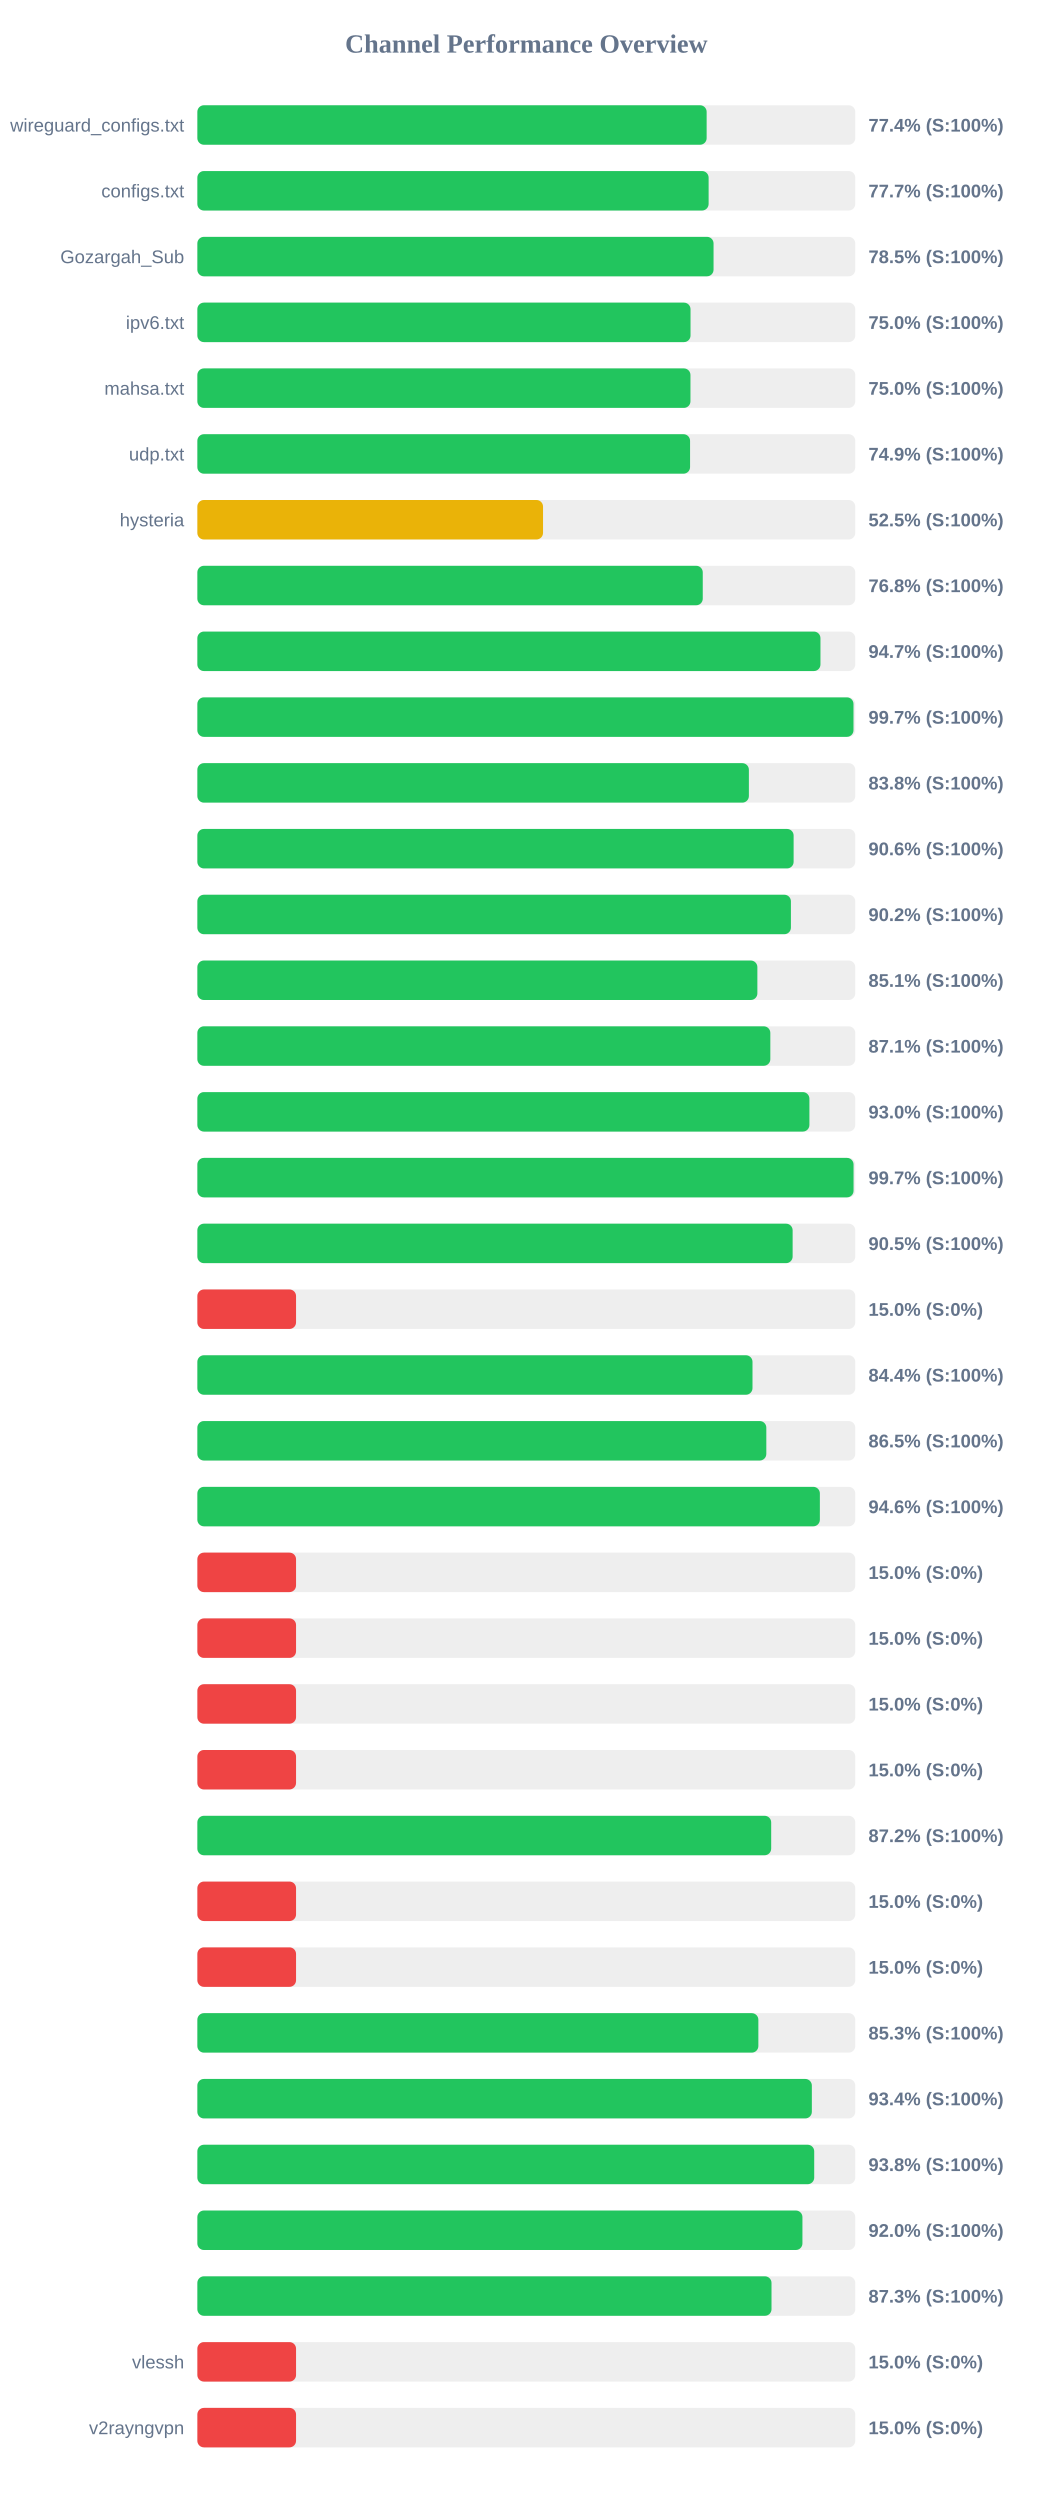
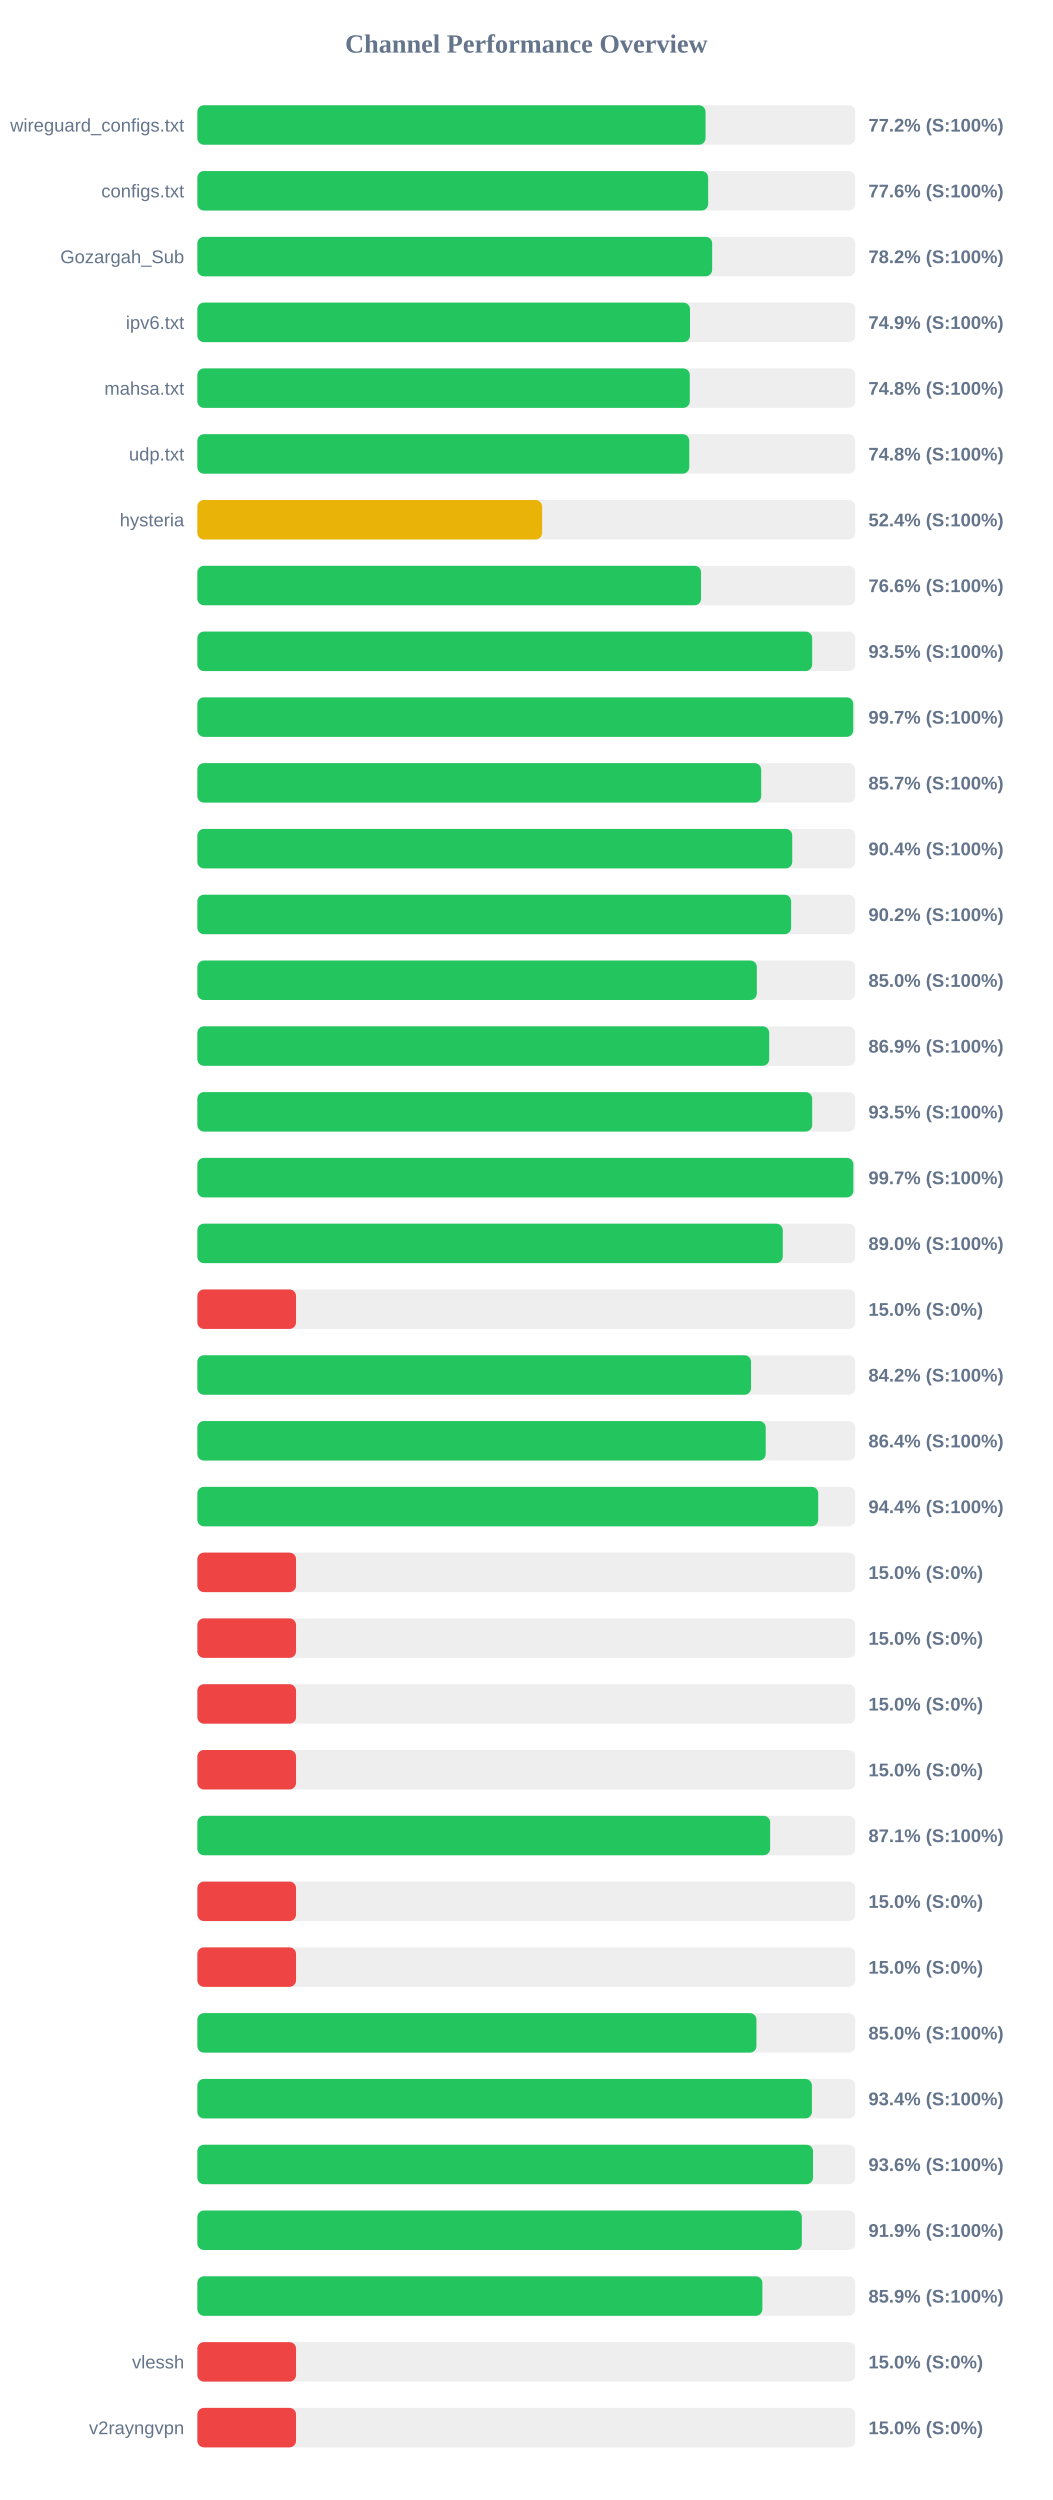
<svg xmlns="http://www.w3.org/2000/svg" width="800" height="1900" version="1.1">
  <style>
        .row { font: 14px Arial; fill: #64748b; }
        .score { font: bold 14px Arial; fill: #64748b; }
    </style>
  <text x="400" y="40" text-anchor="middle" font-size="20px" font-weight="bold" fill="#64748b">Channel Performance Overview</text>
  <rect x="150" y="80" width="500" height="30" fill="#eee" rx="5" />
-   <rect x="150" y="80" width="387.05" height="30" fill="#22c55e" rx="5" />
+   <rect x="150" y="80" width="386.2" height="30" fill="#22c55e" rx="5" />
  <text x="140" y="100" text-anchor="end" class="row">wireguard_configs.txt</text>
-   <text x="660" y="100" text-anchor="start" class="score">77.4% (S:100%)</text>
+   <text x="660" y="100" text-anchor="start" class="score">77.2% (S:100%)</text>
  <rect x="150" y="130" width="500" height="30" fill="#eee" rx="5" />
-   <rect x="150" y="130" width="388.55" height="30" fill="#22c55e" rx="5" />
+   <rect x="150" y="130" width="388.2" height="30" fill="#22c55e" rx="5" />
  <text x="140" y="150" text-anchor="end" class="row">configs.txt</text>
-   <text x="660" y="150" text-anchor="start" class="score">77.7% (S:100%)</text>
+   <text x="660" y="150" text-anchor="start" class="score">77.6% (S:100%)</text>
  <rect x="150" y="180" width="500" height="30" fill="#eee" rx="5" />
-   <rect x="150" y="180" width="392.3" height="30" fill="#22c55e" rx="5" />
+   <rect x="150" y="180" width="391.25" height="30" fill="#22c55e" rx="5" />
  <text x="140" y="200" text-anchor="end" class="row">Gozargah_Sub</text>
-   <text x="660" y="200" text-anchor="start" class="score">78.5% (S:100%)</text>
+   <text x="660" y="200" text-anchor="start" class="score">78.2% (S:100%)</text>
  <rect x="150" y="230" width="500" height="30" fill="#eee" rx="5" />
-   <rect x="150" y="230" width="374.8" height="30" fill="#22c55e" rx="5" />
+   <rect x="150" y="230" width="374.4" height="30" fill="#22c55e" rx="5" />
  <text x="140" y="250" text-anchor="end" class="row">ipv6.txt</text>
-   <text x="660" y="250" text-anchor="start" class="score">75.0% (S:100%)</text>
+   <text x="660" y="250" text-anchor="start" class="score">74.9% (S:100%)</text>
  <rect x="150" y="280" width="500" height="30" fill="#eee" rx="5" />
-   <rect x="150" y="280" width="374.75" height="30" fill="#22c55e" rx="5" />
+   <rect x="150" y="280" width="374.25" height="30" fill="#22c55e" rx="5" />
  <text x="140" y="300" text-anchor="end" class="row">mahsa.txt</text>
-   <text x="660" y="300" text-anchor="start" class="score">75.0% (S:100%)</text>
+   <text x="660" y="300" text-anchor="start" class="score">74.8% (S:100%)</text>
  <rect x="150" y="330" width="500" height="30" fill="#eee" rx="5" />
-   <rect x="150" y="330" width="374.45" height="30" fill="#22c55e" rx="5" />
+   <rect x="150" y="330" width="373.85" height="30" fill="#22c55e" rx="5" />
  <text x="140" y="350" text-anchor="end" class="row">udp.txt</text>
-   <text x="660" y="350" text-anchor="start" class="score">74.9% (S:100%)</text>
+   <text x="660" y="350" text-anchor="start" class="score">74.8% (S:100%)</text>
  <rect x="150" y="380" width="500" height="30" fill="#eee" rx="5" />
-   <rect x="150" y="380" width="262.7" height="30" fill="#eab308" rx="5" />
+   <rect x="150" y="380" width="262.0" height="30" fill="#eab308" rx="5" />
  <text x="140" y="400" text-anchor="end" class="row">hysteria</text>
-   <text x="660" y="400" text-anchor="start" class="score">52.5% (S:100%)</text>
+   <text x="660" y="400" text-anchor="start" class="score">52.4% (S:100%)</text>
  <rect x="150" y="430" width="500" height="30" fill="#eee" rx="5" />
-   <rect x="150" y="430" width="384.1" height="30" fill="#22c55e" rx="5" />
+   <rect x="150" y="430" width="382.8" height="30" fill="#22c55e" rx="5" />
  <text x="140" y="450" text-anchor="end" class="row" />
-   <text x="660" y="450" text-anchor="start" class="score">76.8% (S:100%)</text>
+   <text x="660" y="450" text-anchor="start" class="score">76.6% (S:100%)</text>
  <rect x="150" y="480" width="500" height="30" fill="#eee" rx="5" />
-   <rect x="150" y="480" width="473.55" height="30" fill="#22c55e" rx="5" />
+   <rect x="150" y="480" width="467.25" height="30" fill="#22c55e" rx="5" />
  <text x="140" y="500" text-anchor="end" class="row" />
-   <text x="660" y="500" text-anchor="start" class="score">94.7% (S:100%)</text>
+   <text x="660" y="500" text-anchor="start" class="score">93.5% (S:100%)</text>
  <rect x="150" y="530" width="500" height="30" fill="#eee" rx="5" />
-   <rect x="150" y="530" width="498.65" height="30" fill="#22c55e" rx="5" />
+   <rect x="150" y="530" width="498.45" height="30" fill="#22c55e" rx="5" />
  <text x="140" y="550" text-anchor="end" class="row" />
  <text x="660" y="550" text-anchor="start" class="score">99.7% (S:100%)</text>
  <rect x="150" y="580" width="500" height="30" fill="#eee" rx="5" />
-   <rect x="150" y="580" width="419.15" height="30" fill="#22c55e" rx="5" />
+   <rect x="150" y="580" width="428.5" height="30" fill="#22c55e" rx="5" />
  <text x="140" y="600" text-anchor="end" class="row" />
-   <text x="660" y="600" text-anchor="start" class="score">83.8% (S:100%)</text>
+   <text x="660" y="600" text-anchor="start" class="score">85.7% (S:100%)</text>
  <rect x="150" y="630" width="500" height="30" fill="#eee" rx="5" />
-   <rect x="150" y="630" width="453.15" height="30" fill="#22c55e" rx="5" />
+   <rect x="150" y="630" width="452.1" height="30" fill="#22c55e" rx="5" />
  <text x="140" y="650" text-anchor="end" class="row" />
-   <text x="660" y="650" text-anchor="start" class="score">90.6% (S:100%)</text>
+   <text x="660" y="650" text-anchor="start" class="score">90.4% (S:100%)</text>
  <rect x="150" y="680" width="500" height="30" fill="#eee" rx="5" />
-   <rect x="150" y="680" width="451.1" height="30" fill="#22c55e" rx="5" />
+   <rect x="150" y="680" width="451.25" height="30" fill="#22c55e" rx="5" />
  <text x="140" y="700" text-anchor="end" class="row" />
  <text x="660" y="700" text-anchor="start" class="score">90.2% (S:100%)</text>
  <rect x="150" y="730" width="500" height="30" fill="#eee" rx="5" />
-   <rect x="150" y="730" width="425.6" height="30" fill="#22c55e" rx="5" />
+   <rect x="150" y="730" width="425.2" height="30" fill="#22c55e" rx="5" />
  <text x="140" y="750" text-anchor="end" class="row" />
-   <text x="660" y="750" text-anchor="start" class="score">85.1% (S:100%)</text>
+   <text x="660" y="750" text-anchor="start" class="score">85.0% (S:100%)</text>
  <rect x="150" y="780" width="500" height="30" fill="#eee" rx="5" />
-   <rect x="150" y="780" width="435.45" height="30" fill="#22c55e" rx="5" />
+   <rect x="150" y="780" width="434.6" height="30" fill="#22c55e" rx="5" />
  <text x="140" y="800" text-anchor="end" class="row" />
-   <text x="660" y="800" text-anchor="start" class="score">87.1% (S:100%)</text>
+   <text x="660" y="800" text-anchor="start" class="score">86.9% (S:100%)</text>
  <rect x="150" y="830" width="500" height="30" fill="#eee" rx="5" />
-   <rect x="150" y="830" width="465.15" height="30" fill="#22c55e" rx="5" />
+   <rect x="150" y="830" width="467.25" height="30" fill="#22c55e" rx="5" />
  <text x="140" y="850" text-anchor="end" class="row" />
-   <text x="660" y="850" text-anchor="start" class="score">93.0% (S:100%)</text>
+   <text x="660" y="850" text-anchor="start" class="score">93.5% (S:100%)</text>
  <rect x="150" y="880" width="500" height="30" fill="#eee" rx="5" />
-   <rect x="150" y="880" width="498.7" height="30" fill="#22c55e" rx="5" />
+   <rect x="150" y="880" width="498.55" height="30" fill="#22c55e" rx="5" />
  <text x="140" y="900" text-anchor="end" class="row" />
  <text x="660" y="900" text-anchor="start" class="score">99.7% (S:100%)</text>
  <rect x="150" y="930" width="500" height="30" fill="#eee" rx="5" />
-   <rect x="150" y="930" width="452.4" height="30" fill="#22c55e" rx="5" />
+   <rect x="150" y="930" width="444.9" height="30" fill="#22c55e" rx="5" />
  <text x="140" y="950" text-anchor="end" class="row" />
-   <text x="660" y="950" text-anchor="start" class="score">90.5% (S:100%)</text>
+   <text x="660" y="950" text-anchor="start" class="score">89.0% (S:100%)</text>
  <rect x="150" y="980" width="500" height="30" fill="#eee" rx="5" />
  <rect x="150" y="980" width="75.0" height="30" fill="#ef4444" rx="5" />
  <text x="140" y="1000" text-anchor="end" class="row" />
  <text x="660" y="1000" text-anchor="start" class="score">15.0% (S:0%)</text>
  <rect x="150" y="1030" width="500" height="30" fill="#eee" rx="5" />
-   <rect x="150" y="1030" width="421.9" height="30" fill="#22c55e" rx="5" />
+   <rect x="150" y="1030" width="420.8" height="30" fill="#22c55e" rx="5" />
  <text x="140" y="1050" text-anchor="end" class="row" />
-   <text x="660" y="1050" text-anchor="start" class="score">84.4% (S:100%)</text>
+   <text x="660" y="1050" text-anchor="start" class="score">84.2% (S:100%)</text>
  <rect x="150" y="1080" width="500" height="30" fill="#eee" rx="5" />
-   <rect x="150" y="1080" width="432.4" height="30" fill="#22c55e" rx="5" />
+   <rect x="150" y="1080" width="431.95" height="30" fill="#22c55e" rx="5" />
  <text x="140" y="1100" text-anchor="end" class="row" />
-   <text x="660" y="1100" text-anchor="start" class="score">86.5% (S:100%)</text>
+   <text x="660" y="1100" text-anchor="start" class="score">86.4% (S:100%)</text>
  <rect x="150" y="1130" width="500" height="30" fill="#eee" rx="5" />
-   <rect x="150" y="1130" width="473.1" height="30" fill="#22c55e" rx="5" />
+   <rect x="150" y="1130" width="471.85" height="30" fill="#22c55e" rx="5" />
  <text x="140" y="1150" text-anchor="end" class="row" />
-   <text x="660" y="1150" text-anchor="start" class="score">94.6% (S:100%)</text>
+   <text x="660" y="1150" text-anchor="start" class="score">94.4% (S:100%)</text>
  <rect x="150" y="1180" width="500" height="30" fill="#eee" rx="5" />
  <rect x="150" y="1180" width="75.0" height="30" fill="#ef4444" rx="5" />
  <text x="140" y="1200" text-anchor="end" class="row" />
  <text x="660" y="1200" text-anchor="start" class="score">15.0% (S:0%)</text>
  <rect x="150" y="1230" width="500" height="30" fill="#eee" rx="5" />
  <rect x="150" y="1230" width="75.0" height="30" fill="#ef4444" rx="5" />
  <text x="140" y="1250" text-anchor="end" class="row" />
  <text x="660" y="1250" text-anchor="start" class="score">15.0% (S:0%)</text>
  <rect x="150" y="1280" width="500" height="30" fill="#eee" rx="5" />
  <rect x="150" y="1280" width="75.0" height="30" fill="#ef4444" rx="5" />
  <text x="140" y="1300" text-anchor="end" class="row" />
  <text x="660" y="1300" text-anchor="start" class="score">15.0% (S:0%)</text>
  <rect x="150" y="1330" width="500" height="30" fill="#eee" rx="5" />
  <rect x="150" y="1330" width="75.0" height="30" fill="#ef4444" rx="5" />
  <text x="140" y="1350" text-anchor="end" class="row" />
  <text x="660" y="1350" text-anchor="start" class="score">15.0% (S:0%)</text>
  <rect x="150" y="1380" width="500" height="30" fill="#eee" rx="5" />
-   <rect x="150" y="1380" width="436.1" height="30" fill="#22c55e" rx="5" />
+   <rect x="150" y="1380" width="435.3" height="30" fill="#22c55e" rx="5" />
  <text x="140" y="1400" text-anchor="end" class="row" />
-   <text x="660" y="1400" text-anchor="start" class="score">87.2% (S:100%)</text>
+   <text x="660" y="1400" text-anchor="start" class="score">87.1% (S:100%)</text>
  <rect x="150" y="1430" width="500" height="30" fill="#eee" rx="5" />
  <rect x="150" y="1430" width="75.0" height="30" fill="#ef4444" rx="5" />
  <text x="140" y="1450" text-anchor="end" class="row" />
  <text x="660" y="1450" text-anchor="start" class="score">15.0% (S:0%)</text>
  <rect x="150" y="1480" width="500" height="30" fill="#eee" rx="5" />
  <rect x="150" y="1480" width="75.0" height="30" fill="#ef4444" rx="5" />
  <text x="140" y="1500" text-anchor="end" class="row" />
  <text x="660" y="1500" text-anchor="start" class="score">15.0% (S:0%)</text>
  <rect x="150" y="1530" width="500" height="30" fill="#eee" rx="5" />
-   <rect x="150" y="1530" width="426.35" height="30" fill="#22c55e" rx="5" />
+   <rect x="150" y="1530" width="424.9" height="30" fill="#22c55e" rx="5" />
  <text x="140" y="1550" text-anchor="end" class="row" />
-   <text x="660" y="1550" text-anchor="start" class="score">85.3% (S:100%)</text>
+   <text x="660" y="1550" text-anchor="start" class="score">85.0% (S:100%)</text>
  <rect x="150" y="1580" width="500" height="30" fill="#eee" rx="5" />
-   <rect x="150" y="1580" width="467.0" height="30" fill="#22c55e" rx="5" />
+   <rect x="150" y="1580" width="467.05" height="30" fill="#22c55e" rx="5" />
  <text x="140" y="1600" text-anchor="end" class="row" />
  <text x="660" y="1600" text-anchor="start" class="score">93.4% (S:100%)</text>
  <rect x="150" y="1630" width="500" height="30" fill="#eee" rx="5" />
-   <rect x="150" y="1630" width="468.8" height="30" fill="#22c55e" rx="5" />
+   <rect x="150" y="1630" width="467.9" height="30" fill="#22c55e" rx="5" />
  <text x="140" y="1650" text-anchor="end" class="row" />
-   <text x="660" y="1650" text-anchor="start" class="score">93.8% (S:100%)</text>
+   <text x="660" y="1650" text-anchor="start" class="score">93.6% (S:100%)</text>
  <rect x="150" y="1680" width="500" height="30" fill="#eee" rx="5" />
-   <rect x="150" y="1680" width="459.85" height="30" fill="#22c55e" rx="5" />
+   <rect x="150" y="1680" width="459.4" height="30" fill="#22c55e" rx="5" />
  <text x="140" y="1700" text-anchor="end" class="row" />
-   <text x="660" y="1700" text-anchor="start" class="score">92.0% (S:100%)</text>
+   <text x="660" y="1700" text-anchor="start" class="score">91.9% (S:100%)</text>
  <rect x="150" y="1730" width="500" height="30" fill="#eee" rx="5" />
-   <rect x="150" y="1730" width="436.35" height="30" fill="#22c55e" rx="5" />
+   <rect x="150" y="1730" width="429.4" height="30" fill="#22c55e" rx="5" />
  <text x="140" y="1750" text-anchor="end" class="row" />
-   <text x="660" y="1750" text-anchor="start" class="score">87.3% (S:100%)</text>
+   <text x="660" y="1750" text-anchor="start" class="score">85.9% (S:100%)</text>
  <rect x="150" y="1780" width="500" height="30" fill="#eee" rx="5" />
  <rect x="150" y="1780" width="75.0" height="30" fill="#ef4444" rx="5" />
  <text x="140" y="1800" text-anchor="end" class="row">vlessh</text>
  <text x="660" y="1800" text-anchor="start" class="score">15.0% (S:0%)</text>
  <rect x="150" y="1830" width="500" height="30" fill="#eee" rx="5" />
  <rect x="150" y="1830" width="75.0" height="30" fill="#ef4444" rx="5" />
  <text x="140" y="1850" text-anchor="end" class="row">v2rayngvpn</text>
  <text x="660" y="1850" text-anchor="start" class="score">15.0% (S:0%)</text>
</svg>
